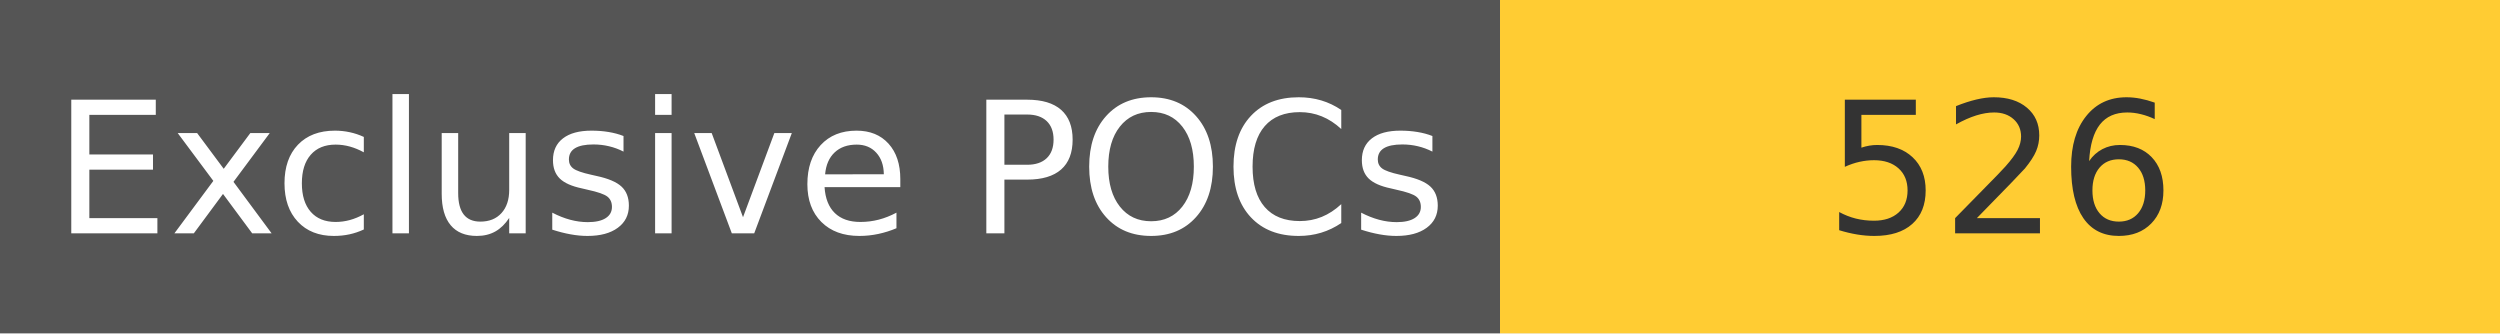
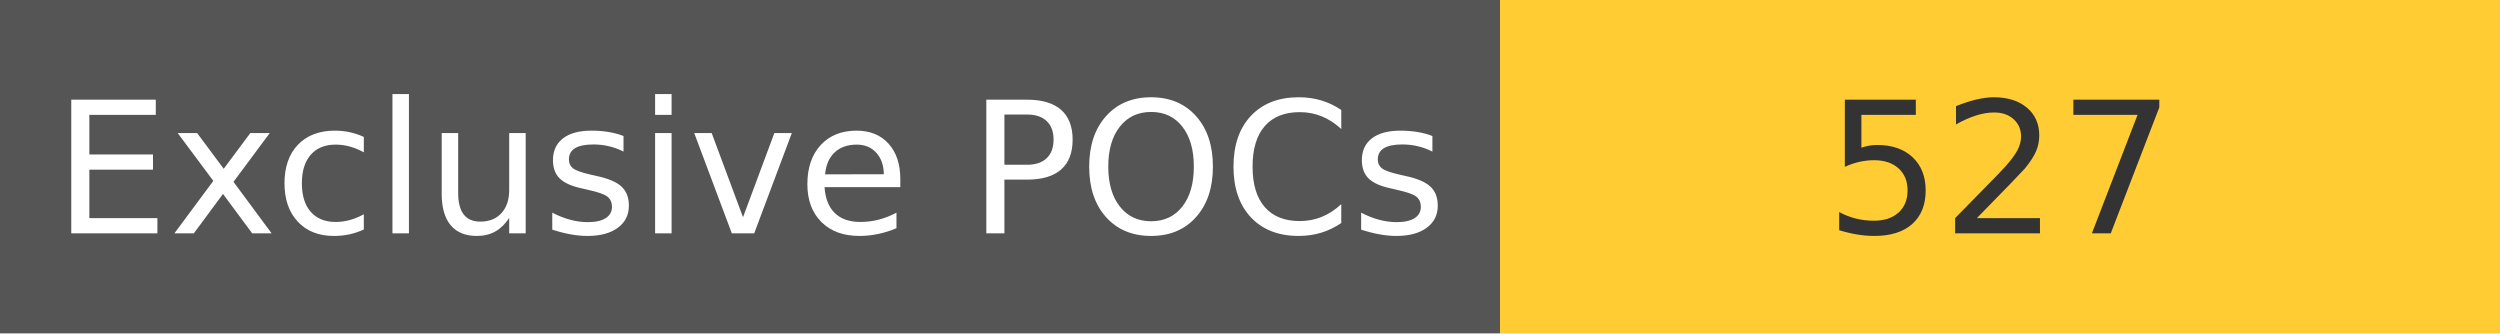
<svg xmlns="http://www.w3.org/2000/svg" width="150" height="20" role="img">
  <linearGradient id="s" x2="0" y2="100%">
    <stop offset="0" stop-color="#bbb" stop-opacity=".1" />
    <stop offset="1" stop-opacity=".1" />
  </linearGradient>
  <g>
    <rect width="90" height="20" fill="#555" />
    <rect x="90" width="267" height="20" fill="#ffcc33" />
  </g>
  <g fill="#fff" text-anchor="middle" font-family="Verdana,Geneva,DejaVu Sans,sans-serif" text-rendering="geometricPrecision" font-size="110">
    <text x="450" y="140" transform="scale(.1)" fill="#fff">
            Exclusive POCs
        </text>
    <text x="1200" y="140" transform="scale(.1)" fill="#333">
-             526
+             527
        </text>
  </g>
</svg>
